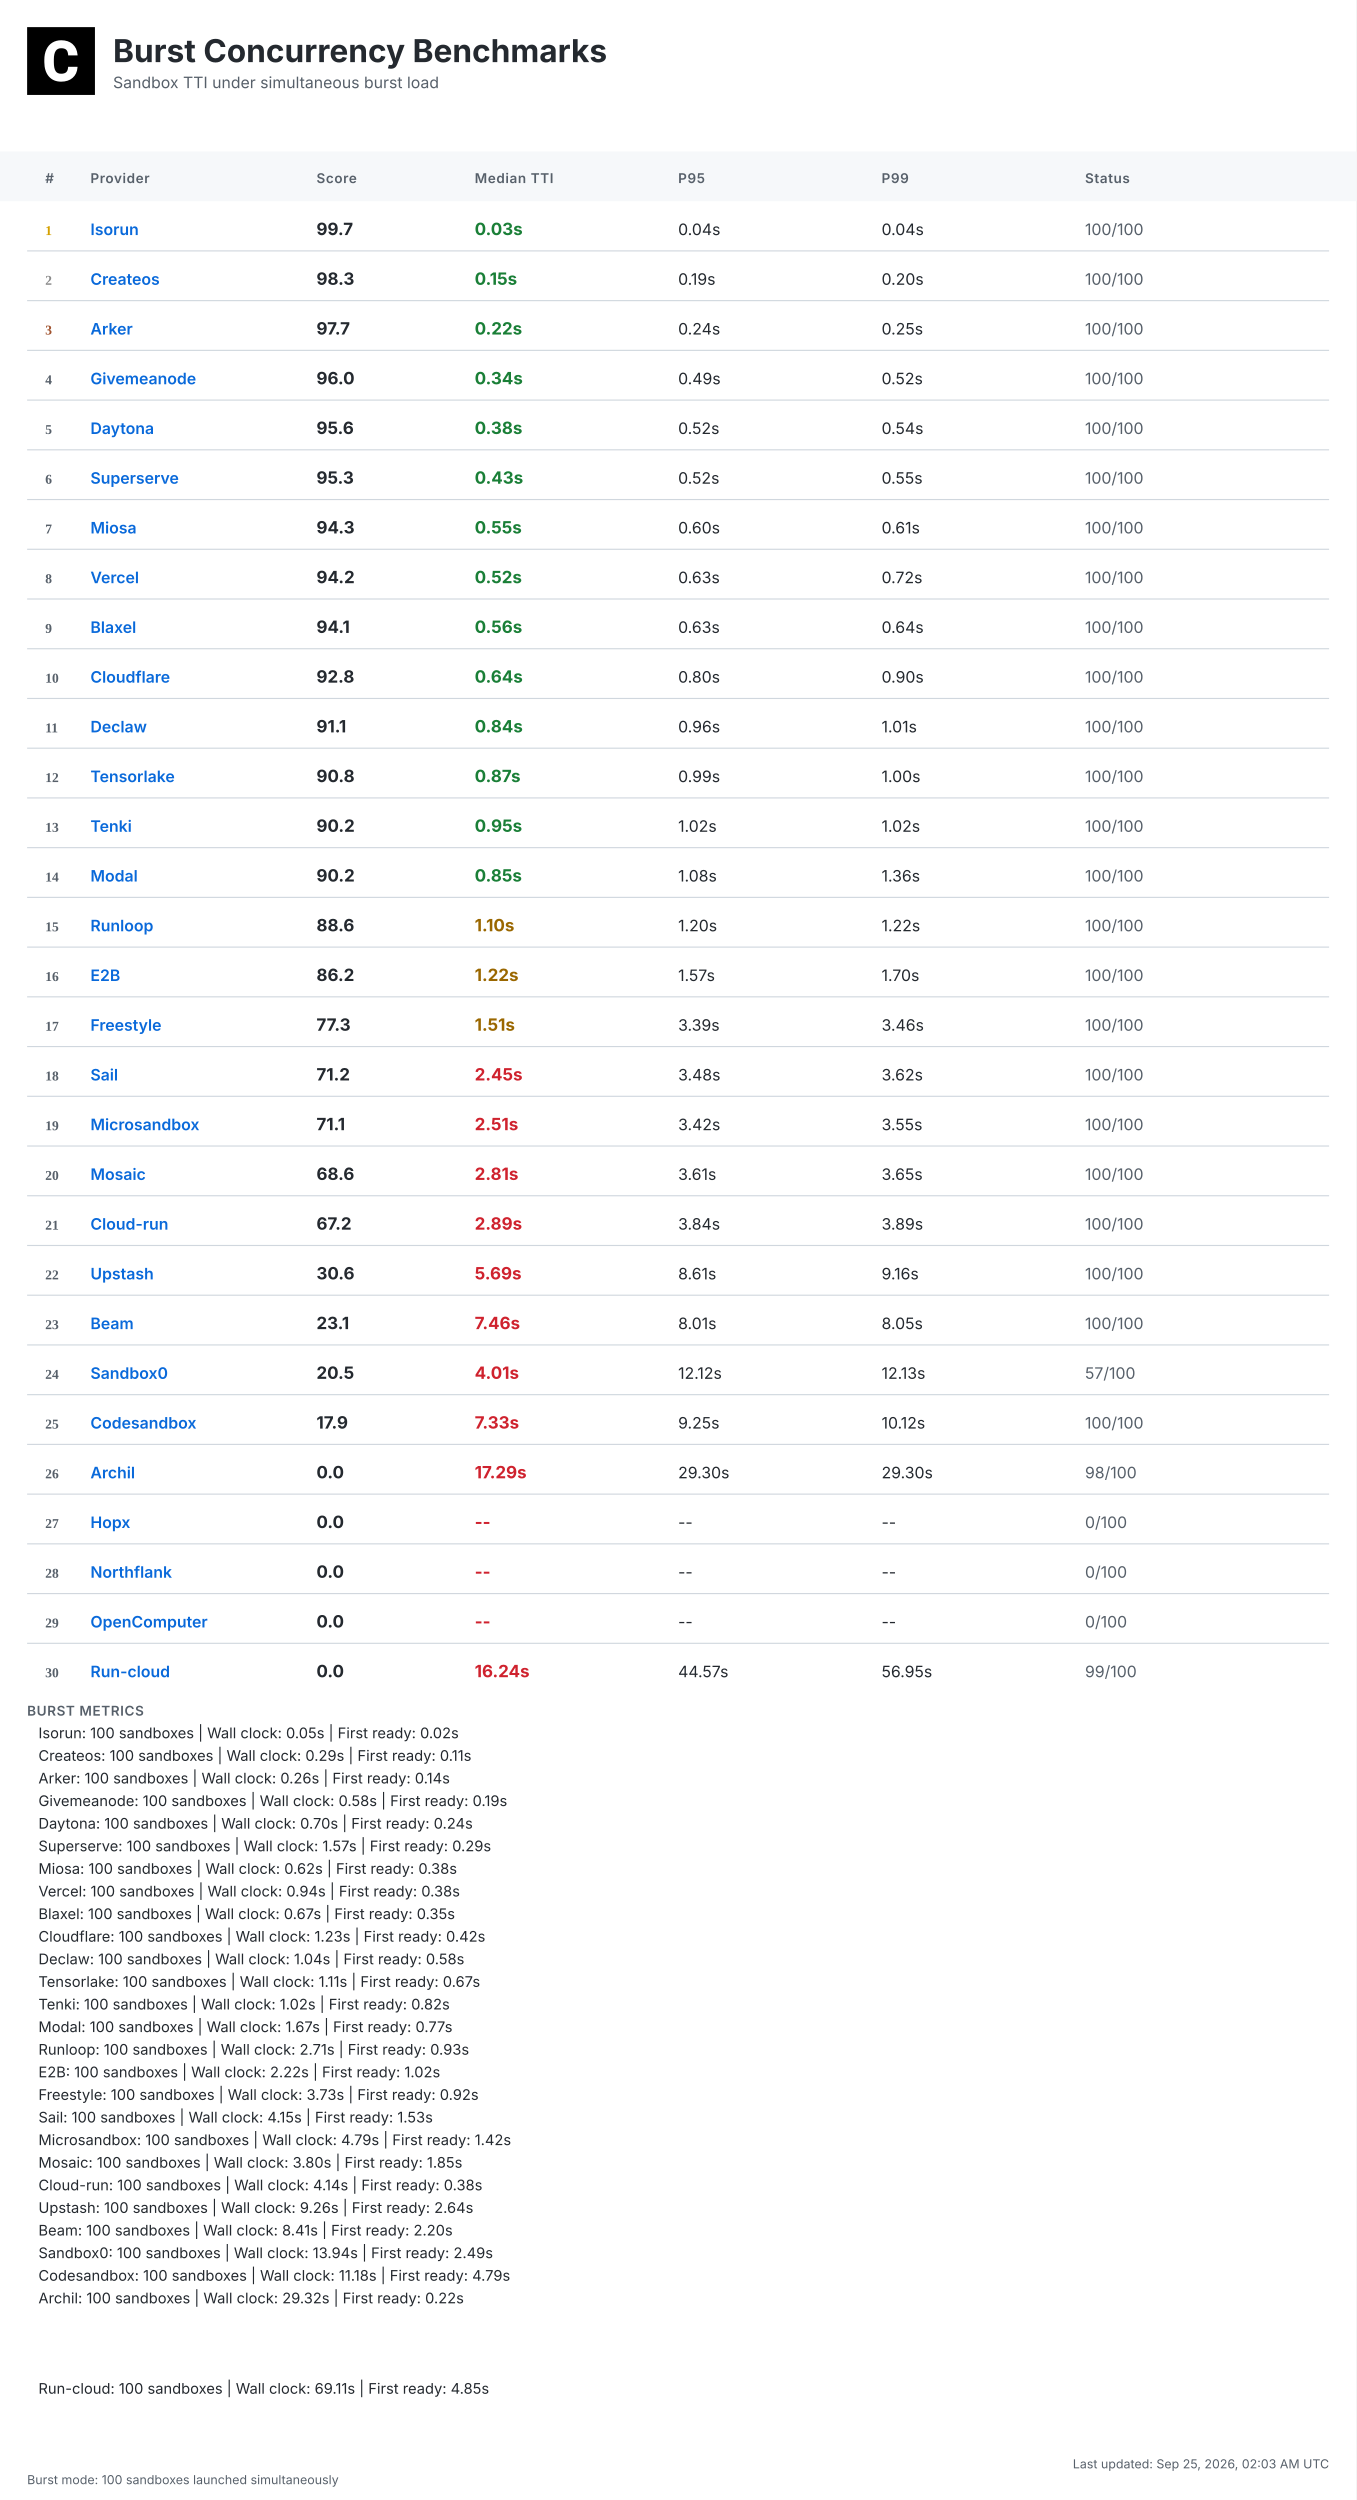
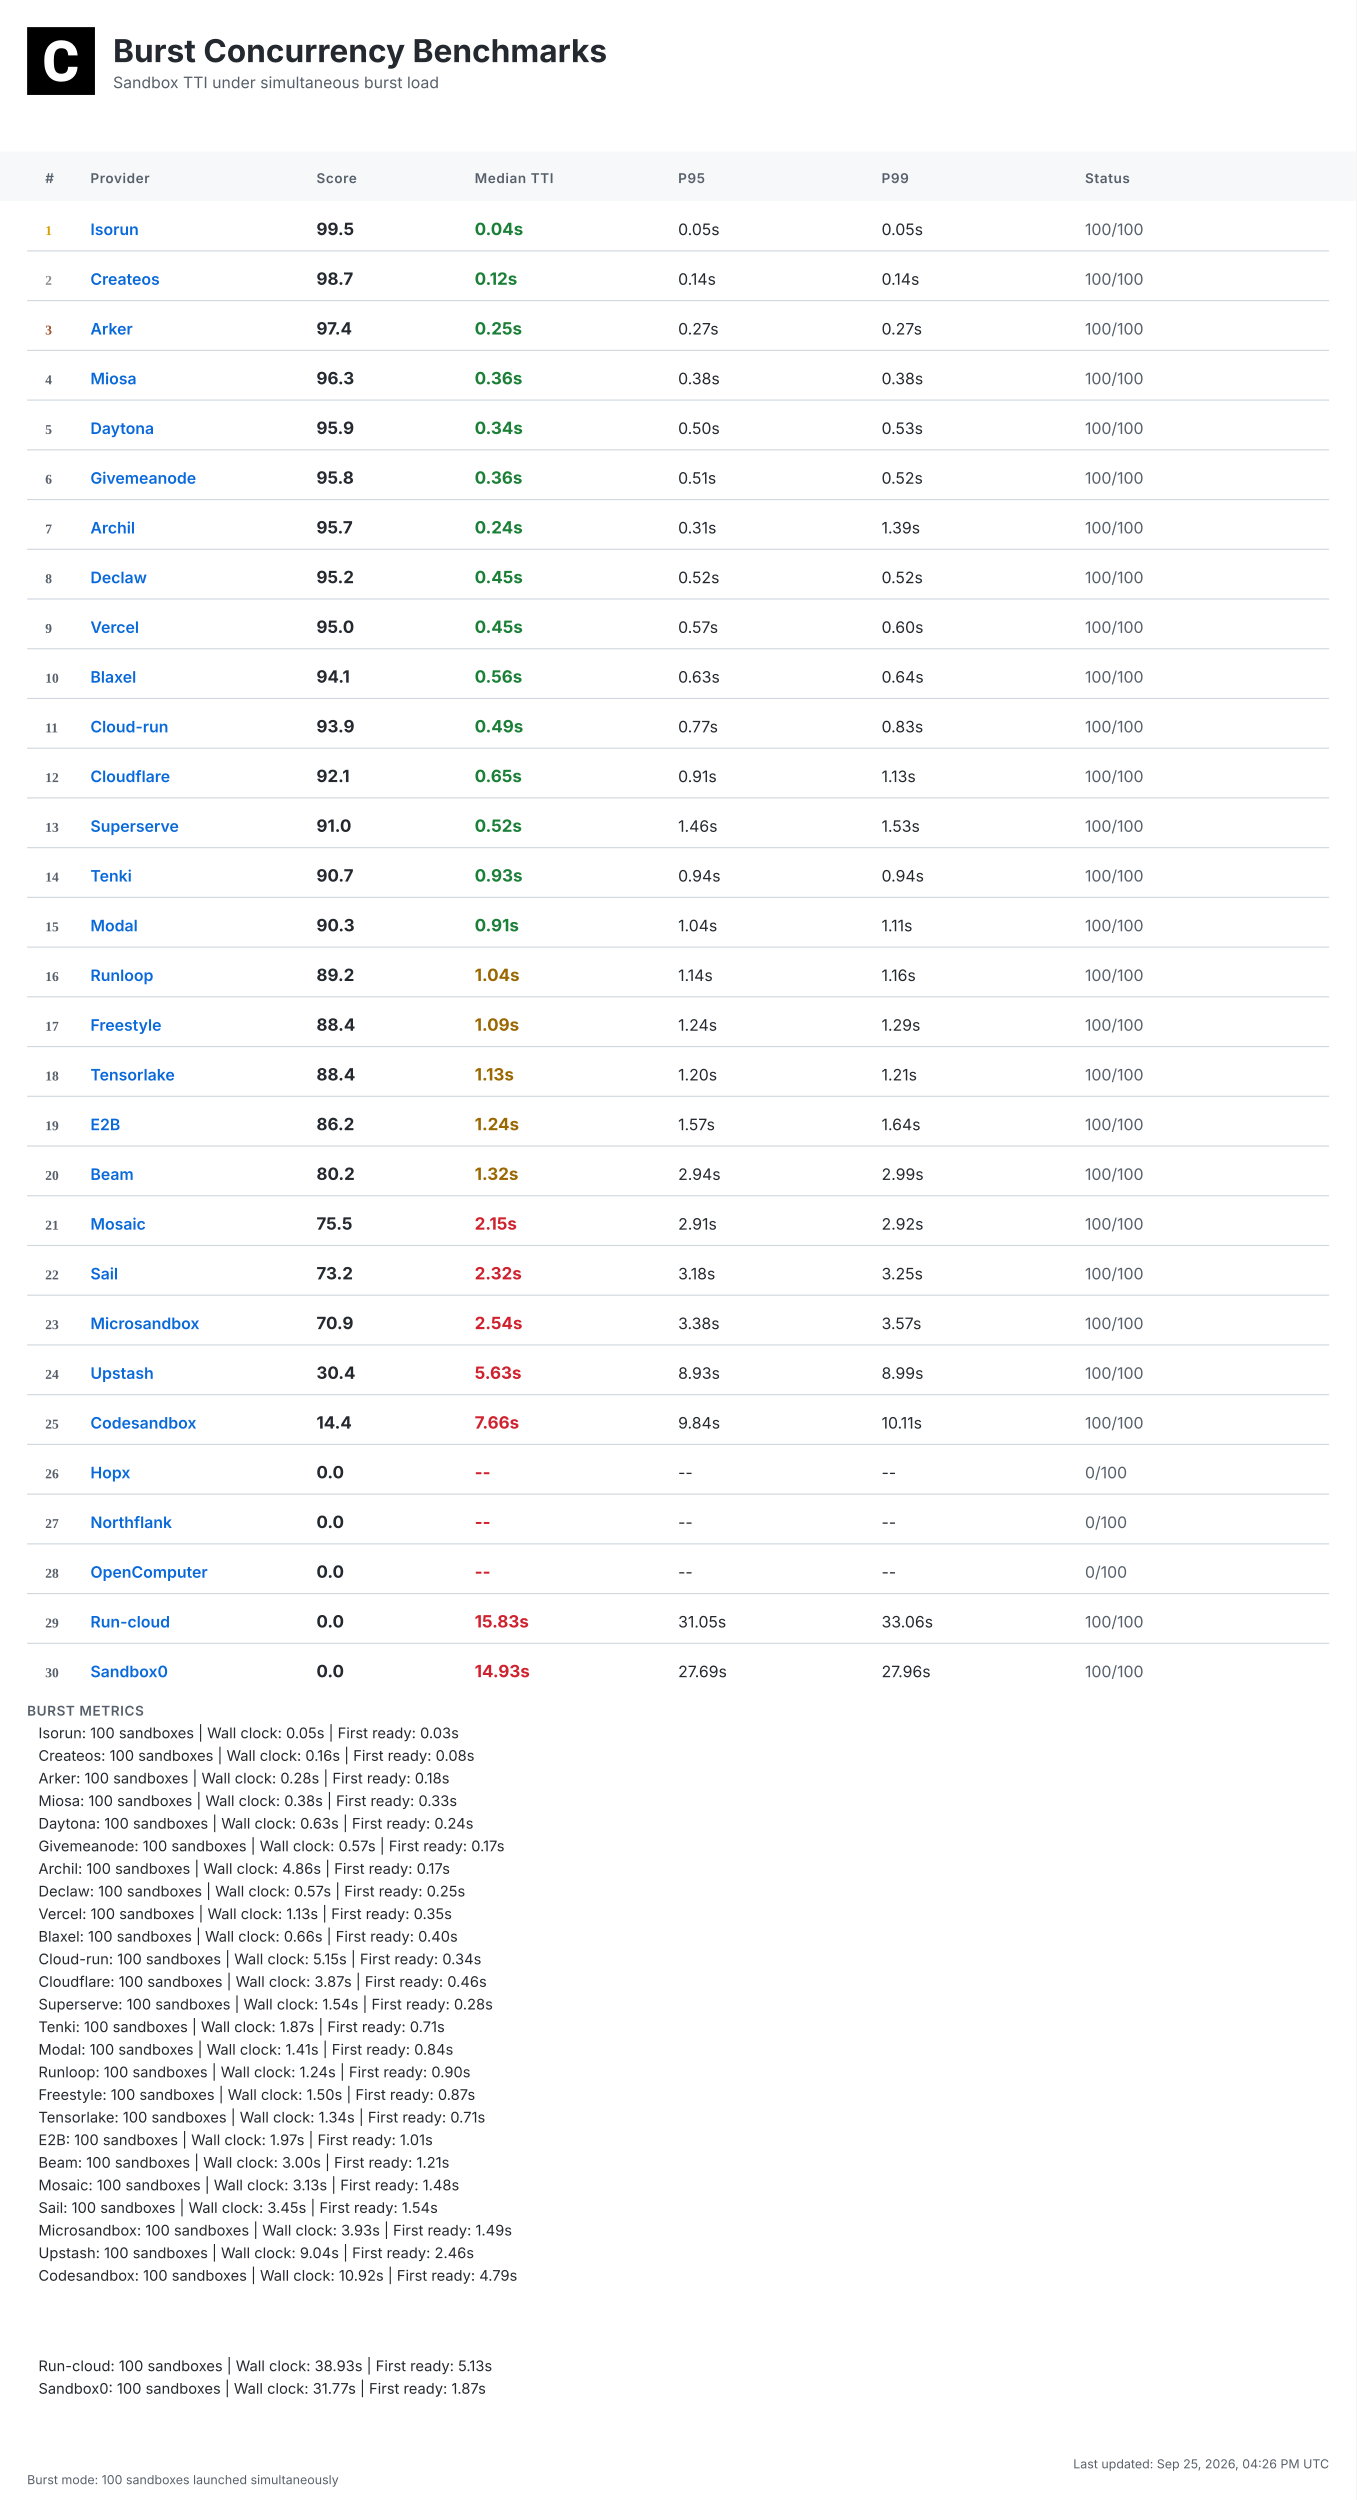
<svg xmlns="http://www.w3.org/2000/svg" width="1200" height="2212" viewBox="0 0 1200 2212">
  <defs>
    <linearGradient id="headerGrad" x1="0%" y1="0%" x2="100%" y2="100%">
      <stop offset="0%" style="stop-color:#f6f8fa;stop-opacity:1" />
      <stop offset="100%" style="stop-color:#ffffff;stop-opacity:1" />
    </linearGradient>
  </defs>
  <style>
    .bg { fill: #ffffff; }
    .header-bg { fill: url(#headerGrad); }
    .table-header-bg { fill: #f6f8fa; }
    .table-header { font: 600 12px 'Inter', 'SF Pro Display', -apple-system, BlinkMacSystemFont, 'Segoe UI', Roboto, Helvetica, Arial, sans-serif; fill: #57606a; text-transform: uppercase; letter-spacing: 0.5px; }
    .row { font: 14px 'Inter', 'SF Pro Display', -apple-system, BlinkMacSystemFont, 'Segoe UI', Roboto, Helvetica, Arial, sans-serif; fill: #24292f; }
    .rank { font-weight: 700; fill: #57606a; }
    .rank-1 { fill: #d4a000; }
    .rank-2 { fill: #8a8a8a; }
    .rank-3 { fill: #a0522d; }
    .provider { font-weight: 600; fill: #0969da; }
    .median { font-weight: 700; font-size: 15px; }
    .fast { fill: #1a7f37; }
    .medium { fill: #9a6700; }
    .slow { fill: #cf222e; }
    .status { fill: #57606a; }
    .divider { stroke: #d0d7de; stroke-width: 1; }
    .border { stroke: #d0d7de; stroke-width: 1; fill: none; }
    .timestamp { font: 11px 'Inter', 'SF Pro Display', -apple-system, BlinkMacSystemFont, 'Segoe UI', Roboto, Helvetica, Arial, sans-serif; fill: #57606a; }
    .title { font: bold 28px 'Inter', 'SF Pro Display', -apple-system, BlinkMacSystemFont, 'Segoe UI', Roboto, Helvetica, Arial, sans-serif; fill: #24292f; }
    .subtitle { font: 14px 'Inter', 'SF Pro Display', -apple-system, BlinkMacSystemFont, 'Segoe UI', Roboto, Helvetica, Arial, sans-serif; fill: #57606a; }
    .logo { fill: #24292f; }
    .metrics-label { font: 600 12px 'Inter', 'SF Pro Display', -apple-system, BlinkMacSystemFont, 'Segoe UI', Roboto, Helvetica, Arial, sans-serif; fill: #57606a; text-transform: uppercase; letter-spacing: 0.5px; }
    .metrics-row { font: 13px 'Inter', 'SF Pro Display', -apple-system, BlinkMacSystemFont, 'Segoe UI', Roboto, Helvetica, Arial, sans-serif; fill: #24292f; }
  </style>
  <rect class="bg" width="1200" height="2212" />
  <g transform="translate(24, 24)">
    <rect width="60" height="60" fill="#000000" />
    <g transform="scale(0.035) translate(0, 0)">
      <path fill="#ffffff" d="M1036.26,1002.28h237.87l-.93,19.09c-8.38,110.32-49.81,198.3-123.82,262.07-73.09,63.31-170.84,95.43-290.48,95.43-130.81,0-235.55-44.69-311.43-133.6-74.48-87.98-112.65-209.48-112.65-361.23v-60.51c0-96.83,17.7-183.41,51.68-257.43,34.91-74.95,85.19-133.61,149.89-173.63,64.7-40.04,140.12-60.52,225.3-60.52,117.77,0,214.13,32.12,286.29,95.9,72.62,63.3,114.98,153.61,126.15,267.67l1.86,19.08h-238.34l-.93-15.83c-4.65-59.11-20.95-101.94-47.95-127.08-27-25.6-69.83-38.17-127.08-38.17-61.91,0-107.06,20.95-137.33,65.17-31.65,45.15-47.94,117.77-48.87,215.53v74.48c0,102.41,15.36,177.83,45.62,223.91,28.86,44.22,74.01,65.63,137.79,65.63,58.19,0,101.48-12.57,128.95-38.17,26.99-25.14,43.29-66.1,47.48-121.5l.93-16.3Z" />
    </g>
  </g>
  <text class="title" x="100" y="55">Burst Concurrency Benchmarks</text>
  <text class="subtitle" x="100" y="78">Sandbox TTI under simultaneous burst load</text>
  <rect class="table-header-bg" y="134" width="1200" height="44" />
  <text class="table-header" x="40" y="162">#</text>
  <text class="table-header" x="80" y="162">Provider</text>
  <text class="table-header" x="280" y="162">Score</text>
  <text class="table-header" x="420" y="162">Median TTI</text>
  <text class="table-header" x="600" y="162">P95</text>
  <text class="table-header" x="780" y="162">P99</text>
  <text class="table-header" x="960" y="162">Status</text>
  <text class="rank rank-1" x="40" y="208">1</text>
  <text class="row provider" x="80" y="208">Isorun</text>
-   <text class="row median" x="280" y="208">99.7</text>
-   <text class="row median fast" x="420" y="208">0.03s</text>
-   <text class="row" x="600" y="208">0.04s</text>
-   <text class="row" x="780" y="208">0.04s</text>
+   <text class="row median" x="280" y="208">99.5</text>
+   <text class="row median fast" x="420" y="208">0.04s</text>
+   <text class="row" x="600" y="208">0.05s</text>
+   <text class="row" x="780" y="208">0.05s</text>
  <text class="row status" x="960" y="208">100/100</text>
  <line class="divider" x1="24" y1="222" x2="1176" y2="222" />
  <text class="rank rank-2" x="40" y="252">2</text>
  <text class="row provider" x="80" y="252">Createos</text>
-   <text class="row median" x="280" y="252">98.3</text>
-   <text class="row median fast" x="420" y="252">0.15s</text>
-   <text class="row" x="600" y="252">0.19s</text>
-   <text class="row" x="780" y="252">0.20s</text>
+   <text class="row median" x="280" y="252">98.7</text>
+   <text class="row median fast" x="420" y="252">0.12s</text>
+   <text class="row" x="600" y="252">0.14s</text>
+   <text class="row" x="780" y="252">0.14s</text>
  <text class="row status" x="960" y="252">100/100</text>
  <line class="divider" x1="24" y1="266" x2="1176" y2="266" />
  <text class="rank rank-3" x="40" y="296">3</text>
  <text class="row provider" x="80" y="296">Arker</text>
-   <text class="row median" x="280" y="296">97.7</text>
-   <text class="row median fast" x="420" y="296">0.22s</text>
-   <text class="row" x="600" y="296">0.24s</text>
-   <text class="row" x="780" y="296">0.25s</text>
+   <text class="row median" x="280" y="296">97.4</text>
+   <text class="row median fast" x="420" y="296">0.25s</text>
+   <text class="row" x="600" y="296">0.27s</text>
+   <text class="row" x="780" y="296">0.27s</text>
  <text class="row status" x="960" y="296">100/100</text>
  <line class="divider" x1="24" y1="310" x2="1176" y2="310" />
  <text class="rank" x="40" y="340">4</text>
-   <text class="row provider" x="80" y="340">Givemeanode</text>
-   <text class="row median" x="280" y="340">96.0</text>
-   <text class="row median fast" x="420" y="340">0.34s</text>
-   <text class="row" x="600" y="340">0.49s</text>
-   <text class="row" x="780" y="340">0.52s</text>
+   <text class="row provider" x="80" y="340">Miosa</text>
+   <text class="row median" x="280" y="340">96.3</text>
+   <text class="row median fast" x="420" y="340">0.36s</text>
+   <text class="row" x="600" y="340">0.38s</text>
+   <text class="row" x="780" y="340">0.38s</text>
  <text class="row status" x="960" y="340">100/100</text>
  <line class="divider" x1="24" y1="354" x2="1176" y2="354" />
  <text class="rank" x="40" y="384">5</text>
  <text class="row provider" x="80" y="384">Daytona</text>
-   <text class="row median" x="280" y="384">95.6</text>
-   <text class="row median fast" x="420" y="384">0.38s</text>
-   <text class="row" x="600" y="384">0.52s</text>
-   <text class="row" x="780" y="384">0.54s</text>
+   <text class="row median" x="280" y="384">95.9</text>
+   <text class="row median fast" x="420" y="384">0.34s</text>
+   <text class="row" x="600" y="384">0.50s</text>
+   <text class="row" x="780" y="384">0.53s</text>
  <text class="row status" x="960" y="384">100/100</text>
  <line class="divider" x1="24" y1="398" x2="1176" y2="398" />
  <text class="rank" x="40" y="428">6</text>
-   <text class="row provider" x="80" y="428">Superserve</text>
-   <text class="row median" x="280" y="428">95.3</text>
-   <text class="row median fast" x="420" y="428">0.43s</text>
-   <text class="row" x="600" y="428">0.52s</text>
-   <text class="row" x="780" y="428">0.55s</text>
+   <text class="row provider" x="80" y="428">Givemeanode</text>
+   <text class="row median" x="280" y="428">95.8</text>
+   <text class="row median fast" x="420" y="428">0.36s</text>
+   <text class="row" x="600" y="428">0.51s</text>
+   <text class="row" x="780" y="428">0.52s</text>
  <text class="row status" x="960" y="428">100/100</text>
  <line class="divider" x1="24" y1="442" x2="1176" y2="442" />
  <text class="rank" x="40" y="472">7</text>
-   <text class="row provider" x="80" y="472">Miosa</text>
-   <text class="row median" x="280" y="472">94.3</text>
-   <text class="row median fast" x="420" y="472">0.55s</text>
-   <text class="row" x="600" y="472">0.60s</text>
-   <text class="row" x="780" y="472">0.61s</text>
+   <text class="row provider" x="80" y="472">Archil</text>
+   <text class="row median" x="280" y="472">95.7</text>
+   <text class="row median fast" x="420" y="472">0.24s</text>
+   <text class="row" x="600" y="472">0.31s</text>
+   <text class="row" x="780" y="472">1.39s</text>
  <text class="row status" x="960" y="472">100/100</text>
  <line class="divider" x1="24" y1="486" x2="1176" y2="486" />
  <text class="rank" x="40" y="516">8</text>
-   <text class="row provider" x="80" y="516">Vercel</text>
-   <text class="row median" x="280" y="516">94.2</text>
-   <text class="row median fast" x="420" y="516">0.52s</text>
-   <text class="row" x="600" y="516">0.63s</text>
-   <text class="row" x="780" y="516">0.72s</text>
+   <text class="row provider" x="80" y="516">Declaw</text>
+   <text class="row median" x="280" y="516">95.2</text>
+   <text class="row median fast" x="420" y="516">0.45s</text>
+   <text class="row" x="600" y="516">0.52s</text>
+   <text class="row" x="780" y="516">0.52s</text>
  <text class="row status" x="960" y="516">100/100</text>
  <line class="divider" x1="24" y1="530" x2="1176" y2="530" />
  <text class="rank" x="40" y="560">9</text>
-   <text class="row provider" x="80" y="560">Blaxel</text>
-   <text class="row median" x="280" y="560">94.1</text>
-   <text class="row median fast" x="420" y="560">0.56s</text>
-   <text class="row" x="600" y="560">0.63s</text>
-   <text class="row" x="780" y="560">0.64s</text>
+   <text class="row provider" x="80" y="560">Vercel</text>
+   <text class="row median" x="280" y="560">95.0</text>
+   <text class="row median fast" x="420" y="560">0.45s</text>
+   <text class="row" x="600" y="560">0.57s</text>
+   <text class="row" x="780" y="560">0.60s</text>
  <text class="row status" x="960" y="560">100/100</text>
  <line class="divider" x1="24" y1="574" x2="1176" y2="574" />
  <text class="rank" x="40" y="604">10</text>
-   <text class="row provider" x="80" y="604">Cloudflare</text>
-   <text class="row median" x="280" y="604">92.8</text>
-   <text class="row median fast" x="420" y="604">0.64s</text>
-   <text class="row" x="600" y="604">0.80s</text>
-   <text class="row" x="780" y="604">0.90s</text>
+   <text class="row provider" x="80" y="604">Blaxel</text>
+   <text class="row median" x="280" y="604">94.1</text>
+   <text class="row median fast" x="420" y="604">0.56s</text>
+   <text class="row" x="600" y="604">0.63s</text>
+   <text class="row" x="780" y="604">0.64s</text>
  <text class="row status" x="960" y="604">100/100</text>
  <line class="divider" x1="24" y1="618" x2="1176" y2="618" />
  <text class="rank" x="40" y="648">11</text>
-   <text class="row provider" x="80" y="648">Declaw</text>
-   <text class="row median" x="280" y="648">91.1</text>
-   <text class="row median fast" x="420" y="648">0.84s</text>
-   <text class="row" x="600" y="648">0.96s</text>
-   <text class="row" x="780" y="648">1.01s</text>
+   <text class="row provider" x="80" y="648">Cloud-run</text>
+   <text class="row median" x="280" y="648">93.9</text>
+   <text class="row median fast" x="420" y="648">0.49s</text>
+   <text class="row" x="600" y="648">0.77s</text>
+   <text class="row" x="780" y="648">0.83s</text>
  <text class="row status" x="960" y="648">100/100</text>
  <line class="divider" x1="24" y1="662" x2="1176" y2="662" />
  <text class="rank" x="40" y="692">12</text>
-   <text class="row provider" x="80" y="692">Tensorlake</text>
-   <text class="row median" x="280" y="692">90.8</text>
-   <text class="row median fast" x="420" y="692">0.87s</text>
-   <text class="row" x="600" y="692">0.99s</text>
-   <text class="row" x="780" y="692">1.00s</text>
+   <text class="row provider" x="80" y="692">Cloudflare</text>
+   <text class="row median" x="280" y="692">92.1</text>
+   <text class="row median fast" x="420" y="692">0.65s</text>
+   <text class="row" x="600" y="692">0.91s</text>
+   <text class="row" x="780" y="692">1.13s</text>
  <text class="row status" x="960" y="692">100/100</text>
  <line class="divider" x1="24" y1="706" x2="1176" y2="706" />
  <text class="rank" x="40" y="736">13</text>
-   <text class="row provider" x="80" y="736">Tenki</text>
-   <text class="row median" x="280" y="736">90.2</text>
-   <text class="row median fast" x="420" y="736">0.95s</text>
-   <text class="row" x="600" y="736">1.02s</text>
-   <text class="row" x="780" y="736">1.02s</text>
+   <text class="row provider" x="80" y="736">Superserve</text>
+   <text class="row median" x="280" y="736">91.0</text>
+   <text class="row median fast" x="420" y="736">0.52s</text>
+   <text class="row" x="600" y="736">1.46s</text>
+   <text class="row" x="780" y="736">1.53s</text>
  <text class="row status" x="960" y="736">100/100</text>
  <line class="divider" x1="24" y1="750" x2="1176" y2="750" />
  <text class="rank" x="40" y="780">14</text>
-   <text class="row provider" x="80" y="780">Modal</text>
-   <text class="row median" x="280" y="780">90.2</text>
-   <text class="row median fast" x="420" y="780">0.85s</text>
-   <text class="row" x="600" y="780">1.08s</text>
-   <text class="row" x="780" y="780">1.36s</text>
+   <text class="row provider" x="80" y="780">Tenki</text>
+   <text class="row median" x="280" y="780">90.7</text>
+   <text class="row median fast" x="420" y="780">0.93s</text>
+   <text class="row" x="600" y="780">0.94s</text>
+   <text class="row" x="780" y="780">0.94s</text>
  <text class="row status" x="960" y="780">100/100</text>
  <line class="divider" x1="24" y1="794" x2="1176" y2="794" />
  <text class="rank" x="40" y="824">15</text>
-   <text class="row provider" x="80" y="824">Runloop</text>
-   <text class="row median" x="280" y="824">88.6</text>
-   <text class="row median medium" x="420" y="824">1.10s</text>
-   <text class="row" x="600" y="824">1.20s</text>
-   <text class="row" x="780" y="824">1.22s</text>
+   <text class="row provider" x="80" y="824">Modal</text>
+   <text class="row median" x="280" y="824">90.3</text>
+   <text class="row median fast" x="420" y="824">0.91s</text>
+   <text class="row" x="600" y="824">1.04s</text>
+   <text class="row" x="780" y="824">1.11s</text>
  <text class="row status" x="960" y="824">100/100</text>
  <line class="divider" x1="24" y1="838" x2="1176" y2="838" />
  <text class="rank" x="40" y="868">16</text>
-   <text class="row provider" x="80" y="868">E2B</text>
-   <text class="row median" x="280" y="868">86.2</text>
-   <text class="row median medium" x="420" y="868">1.22s</text>
-   <text class="row" x="600" y="868">1.57s</text>
-   <text class="row" x="780" y="868">1.70s</text>
+   <text class="row provider" x="80" y="868">Runloop</text>
+   <text class="row median" x="280" y="868">89.2</text>
+   <text class="row median medium" x="420" y="868">1.04s</text>
+   <text class="row" x="600" y="868">1.14s</text>
+   <text class="row" x="780" y="868">1.16s</text>
  <text class="row status" x="960" y="868">100/100</text>
  <line class="divider" x1="24" y1="882" x2="1176" y2="882" />
  <text class="rank" x="40" y="912">17</text>
  <text class="row provider" x="80" y="912">Freestyle</text>
-   <text class="row median" x="280" y="912">77.3</text>
-   <text class="row median medium" x="420" y="912">1.51s</text>
-   <text class="row" x="600" y="912">3.39s</text>
-   <text class="row" x="780" y="912">3.46s</text>
+   <text class="row median" x="280" y="912">88.4</text>
+   <text class="row median medium" x="420" y="912">1.09s</text>
+   <text class="row" x="600" y="912">1.24s</text>
+   <text class="row" x="780" y="912">1.29s</text>
  <text class="row status" x="960" y="912">100/100</text>
  <line class="divider" x1="24" y1="926" x2="1176" y2="926" />
  <text class="rank" x="40" y="956">18</text>
-   <text class="row provider" x="80" y="956">Sail</text>
-   <text class="row median" x="280" y="956">71.2</text>
-   <text class="row median slow" x="420" y="956">2.45s</text>
-   <text class="row" x="600" y="956">3.48s</text>
-   <text class="row" x="780" y="956">3.62s</text>
+   <text class="row provider" x="80" y="956">Tensorlake</text>
+   <text class="row median" x="280" y="956">88.4</text>
+   <text class="row median medium" x="420" y="956">1.13s</text>
+   <text class="row" x="600" y="956">1.20s</text>
+   <text class="row" x="780" y="956">1.21s</text>
  <text class="row status" x="960" y="956">100/100</text>
  <line class="divider" x1="24" y1="970" x2="1176" y2="970" />
  <text class="rank" x="40" y="1000">19</text>
-   <text class="row provider" x="80" y="1000">Microsandbox</text>
-   <text class="row median" x="280" y="1000">71.1</text>
-   <text class="row median slow" x="420" y="1000">2.51s</text>
-   <text class="row" x="600" y="1000">3.42s</text>
-   <text class="row" x="780" y="1000">3.55s</text>
+   <text class="row provider" x="80" y="1000">E2B</text>
+   <text class="row median" x="280" y="1000">86.2</text>
+   <text class="row median medium" x="420" y="1000">1.24s</text>
+   <text class="row" x="600" y="1000">1.57s</text>
+   <text class="row" x="780" y="1000">1.64s</text>
  <text class="row status" x="960" y="1000">100/100</text>
  <line class="divider" x1="24" y1="1014" x2="1176" y2="1014" />
  <text class="rank" x="40" y="1044">20</text>
-   <text class="row provider" x="80" y="1044">Mosaic</text>
-   <text class="row median" x="280" y="1044">68.6</text>
-   <text class="row median slow" x="420" y="1044">2.81s</text>
-   <text class="row" x="600" y="1044">3.61s</text>
-   <text class="row" x="780" y="1044">3.65s</text>
+   <text class="row provider" x="80" y="1044">Beam</text>
+   <text class="row median" x="280" y="1044">80.2</text>
+   <text class="row median medium" x="420" y="1044">1.32s</text>
+   <text class="row" x="600" y="1044">2.94s</text>
+   <text class="row" x="780" y="1044">2.99s</text>
  <text class="row status" x="960" y="1044">100/100</text>
  <line class="divider" x1="24" y1="1058" x2="1176" y2="1058" />
  <text class="rank" x="40" y="1088">21</text>
-   <text class="row provider" x="80" y="1088">Cloud-run</text>
-   <text class="row median" x="280" y="1088">67.2</text>
-   <text class="row median slow" x="420" y="1088">2.89s</text>
-   <text class="row" x="600" y="1088">3.84s</text>
-   <text class="row" x="780" y="1088">3.89s</text>
+   <text class="row provider" x="80" y="1088">Mosaic</text>
+   <text class="row median" x="280" y="1088">75.5</text>
+   <text class="row median slow" x="420" y="1088">2.15s</text>
+   <text class="row" x="600" y="1088">2.91s</text>
+   <text class="row" x="780" y="1088">2.92s</text>
  <text class="row status" x="960" y="1088">100/100</text>
  <line class="divider" x1="24" y1="1102" x2="1176" y2="1102" />
  <text class="rank" x="40" y="1132">22</text>
-   <text class="row provider" x="80" y="1132">Upstash</text>
-   <text class="row median" x="280" y="1132">30.6</text>
-   <text class="row median slow" x="420" y="1132">5.69s</text>
-   <text class="row" x="600" y="1132">8.61s</text>
-   <text class="row" x="780" y="1132">9.16s</text>
+   <text class="row provider" x="80" y="1132">Sail</text>
+   <text class="row median" x="280" y="1132">73.2</text>
+   <text class="row median slow" x="420" y="1132">2.32s</text>
+   <text class="row" x="600" y="1132">3.18s</text>
+   <text class="row" x="780" y="1132">3.25s</text>
  <text class="row status" x="960" y="1132">100/100</text>
  <line class="divider" x1="24" y1="1146" x2="1176" y2="1146" />
  <text class="rank" x="40" y="1176">23</text>
-   <text class="row provider" x="80" y="1176">Beam</text>
-   <text class="row median" x="280" y="1176">23.1</text>
-   <text class="row median slow" x="420" y="1176">7.46s</text>
-   <text class="row" x="600" y="1176">8.01s</text>
-   <text class="row" x="780" y="1176">8.05s</text>
+   <text class="row provider" x="80" y="1176">Microsandbox</text>
+   <text class="row median" x="280" y="1176">70.9</text>
+   <text class="row median slow" x="420" y="1176">2.54s</text>
+   <text class="row" x="600" y="1176">3.38s</text>
+   <text class="row" x="780" y="1176">3.57s</text>
  <text class="row status" x="960" y="1176">100/100</text>
  <line class="divider" x1="24" y1="1190" x2="1176" y2="1190" />
  <text class="rank" x="40" y="1220">24</text>
-   <text class="row provider" x="80" y="1220">Sandbox0</text>
-   <text class="row median" x="280" y="1220">20.5</text>
-   <text class="row median slow" x="420" y="1220">4.01s</text>
-   <text class="row" x="600" y="1220">12.12s</text>
-   <text class="row" x="780" y="1220">12.13s</text>
-   <text class="row status" x="960" y="1220">57/100</text>
+   <text class="row provider" x="80" y="1220">Upstash</text>
+   <text class="row median" x="280" y="1220">30.4</text>
+   <text class="row median slow" x="420" y="1220">5.63s</text>
+   <text class="row" x="600" y="1220">8.93s</text>
+   <text class="row" x="780" y="1220">8.99s</text>
+   <text class="row status" x="960" y="1220">100/100</text>
  <line class="divider" x1="24" y1="1234" x2="1176" y2="1234" />
  <text class="rank" x="40" y="1264">25</text>
  <text class="row provider" x="80" y="1264">Codesandbox</text>
-   <text class="row median" x="280" y="1264">17.9</text>
-   <text class="row median slow" x="420" y="1264">7.33s</text>
-   <text class="row" x="600" y="1264">9.25s</text>
-   <text class="row" x="780" y="1264">10.12s</text>
+   <text class="row median" x="280" y="1264">14.4</text>
+   <text class="row median slow" x="420" y="1264">7.66s</text>
+   <text class="row" x="600" y="1264">9.84s</text>
+   <text class="row" x="780" y="1264">10.11s</text>
  <text class="row status" x="960" y="1264">100/100</text>
  <line class="divider" x1="24" y1="1278" x2="1176" y2="1278" />
  <text class="rank" x="40" y="1308">26</text>
-   <text class="row provider" x="80" y="1308">Archil</text>
+   <text class="row provider" x="80" y="1308">Hopx</text>
  <text class="row median" x="280" y="1308">0.0</text>
-   <text class="row median slow" x="420" y="1308">17.29s</text>
-   <text class="row" x="600" y="1308">29.30s</text>
-   <text class="row" x="780" y="1308">29.30s</text>
-   <text class="row status" x="960" y="1308">98/100</text>
+   <text class="row median slow" x="420" y="1308">--</text>
+   <text class="row" x="600" y="1308">--</text>
+   <text class="row" x="780" y="1308">--</text>
+   <text class="row status" x="960" y="1308">0/100</text>
  <line class="divider" x1="24" y1="1322" x2="1176" y2="1322" />
  <text class="rank" x="40" y="1352">27</text>
-   <text class="row provider" x="80" y="1352">Hopx</text>
+   <text class="row provider" x="80" y="1352">Northflank</text>
  <text class="row median" x="280" y="1352">0.0</text>
  <text class="row median slow" x="420" y="1352">--</text>
  <text class="row" x="600" y="1352">--</text>
  <text class="row" x="780" y="1352">--</text>
  <text class="row status" x="960" y="1352">0/100</text>
  <line class="divider" x1="24" y1="1366" x2="1176" y2="1366" />
  <text class="rank" x="40" y="1396">28</text>
-   <text class="row provider" x="80" y="1396">Northflank</text>
+   <text class="row provider" x="80" y="1396">OpenComputer</text>
  <text class="row median" x="280" y="1396">0.0</text>
  <text class="row median slow" x="420" y="1396">--</text>
  <text class="row" x="600" y="1396">--</text>
  <text class="row" x="780" y="1396">--</text>
  <text class="row status" x="960" y="1396">0/100</text>
  <line class="divider" x1="24" y1="1410" x2="1176" y2="1410" />
  <text class="rank" x="40" y="1440">29</text>
-   <text class="row provider" x="80" y="1440">OpenComputer</text>
+   <text class="row provider" x="80" y="1440">Run-cloud</text>
  <text class="row median" x="280" y="1440">0.0</text>
-   <text class="row median slow" x="420" y="1440">--</text>
-   <text class="row" x="600" y="1440">--</text>
-   <text class="row" x="780" y="1440">--</text>
-   <text class="row status" x="960" y="1440">0/100</text>
+   <text class="row median slow" x="420" y="1440">15.83s</text>
+   <text class="row" x="600" y="1440">31.05s</text>
+   <text class="row" x="780" y="1440">33.06s</text>
+   <text class="row status" x="960" y="1440">100/100</text>
  <line class="divider" x1="24" y1="1454" x2="1176" y2="1454" />
  <text class="rank" x="40" y="1484">30</text>
-   <text class="row provider" x="80" y="1484">Run-cloud</text>
+   <text class="row provider" x="80" y="1484">Sandbox0</text>
  <text class="row median" x="280" y="1484">0.0</text>
-   <text class="row median slow" x="420" y="1484">16.24s</text>
-   <text class="row" x="600" y="1484">44.57s</text>
-   <text class="row" x="780" y="1484">56.95s</text>
-   <text class="row status" x="960" y="1484">99/100</text>
+   <text class="row median slow" x="420" y="1484">14.93s</text>
+   <text class="row" x="600" y="1484">27.69s</text>
+   <text class="row" x="780" y="1484">27.96s</text>
+   <text class="row status" x="960" y="1484">100/100</text>
  <text class="metrics-label" x="24" y="1518">BURST METRICS</text>
-   <text class="metrics-row" x="34" y="1538">Isorun: 100 sandboxes | Wall clock: 0.05s | First ready: 0.02s</text>
-   <text class="metrics-row" x="34" y="1558">Createos: 100 sandboxes | Wall clock: 0.29s | First ready: 0.11s</text>
-   <text class="metrics-row" x="34" y="1578">Arker: 100 sandboxes | Wall clock: 0.26s | First ready: 0.14s</text>
-   <text class="metrics-row" x="34" y="1598">Givemeanode: 100 sandboxes | Wall clock: 0.58s | First ready: 0.19s</text>
-   <text class="metrics-row" x="34" y="1618">Daytona: 100 sandboxes | Wall clock: 0.70s | First ready: 0.24s</text>
-   <text class="metrics-row" x="34" y="1638">Superserve: 100 sandboxes | Wall clock: 1.57s | First ready: 0.29s</text>
-   <text class="metrics-row" x="34" y="1658">Miosa: 100 sandboxes | Wall clock: 0.62s | First ready: 0.38s</text>
-   <text class="metrics-row" x="34" y="1678">Vercel: 100 sandboxes | Wall clock: 0.94s | First ready: 0.38s</text>
-   <text class="metrics-row" x="34" y="1698">Blaxel: 100 sandboxes | Wall clock: 0.67s | First ready: 0.35s</text>
-   <text class="metrics-row" x="34" y="1718">Cloudflare: 100 sandboxes | Wall clock: 1.23s | First ready: 0.42s</text>
-   <text class="metrics-row" x="34" y="1738">Declaw: 100 sandboxes | Wall clock: 1.04s | First ready: 0.58s</text>
-   <text class="metrics-row" x="34" y="1758">Tensorlake: 100 sandboxes | Wall clock: 1.11s | First ready: 0.67s</text>
-   <text class="metrics-row" x="34" y="1778">Tenki: 100 sandboxes | Wall clock: 1.02s | First ready: 0.82s</text>
-   <text class="metrics-row" x="34" y="1798">Modal: 100 sandboxes | Wall clock: 1.67s | First ready: 0.77s</text>
-   <text class="metrics-row" x="34" y="1818">Runloop: 100 sandboxes | Wall clock: 2.71s | First ready: 0.93s</text>
-   <text class="metrics-row" x="34" y="1838">E2B: 100 sandboxes | Wall clock: 2.22s | First ready: 1.02s</text>
-   <text class="metrics-row" x="34" y="1858">Freestyle: 100 sandboxes | Wall clock: 3.73s | First ready: 0.92s</text>
-   <text class="metrics-row" x="34" y="1878">Sail: 100 sandboxes | Wall clock: 4.15s | First ready: 1.53s</text>
-   <text class="metrics-row" x="34" y="1898">Microsandbox: 100 sandboxes | Wall clock: 4.79s | First ready: 1.42s</text>
-   <text class="metrics-row" x="34" y="1918">Mosaic: 100 sandboxes | Wall clock: 3.80s | First ready: 1.85s</text>
-   <text class="metrics-row" x="34" y="1938">Cloud-run: 100 sandboxes | Wall clock: 4.14s | First ready: 0.38s</text>
-   <text class="metrics-row" x="34" y="1958">Upstash: 100 sandboxes | Wall clock: 9.26s | First ready: 2.64s</text>
-   <text class="metrics-row" x="34" y="1978">Beam: 100 sandboxes | Wall clock: 8.41s | First ready: 2.20s</text>
-   <text class="metrics-row" x="34" y="1998">Sandbox0: 100 sandboxes | Wall clock: 13.94s | First ready: 2.49s</text>
-   <text class="metrics-row" x="34" y="2018">Codesandbox: 100 sandboxes | Wall clock: 11.18s | First ready: 4.79s</text>
-   <text class="metrics-row" x="34" y="2038">Archil: 100 sandboxes | Wall clock: 29.32s | First ready: 0.22s</text>
-   <text class="metrics-row" x="34" y="2118">Run-cloud: 100 sandboxes | Wall clock: 69.11s | First ready: 4.85s</text>
-   <text class="timestamp" x="1176" y="2184" text-anchor="end">Last updated: Sep 25, 2026, 02:03 AM UTC</text>
+   <text class="metrics-row" x="34" y="1538">Isorun: 100 sandboxes | Wall clock: 0.05s | First ready: 0.03s</text>
+   <text class="metrics-row" x="34" y="1558">Createos: 100 sandboxes | Wall clock: 0.16s | First ready: 0.08s</text>
+   <text class="metrics-row" x="34" y="1578">Arker: 100 sandboxes | Wall clock: 0.28s | First ready: 0.18s</text>
+   <text class="metrics-row" x="34" y="1598">Miosa: 100 sandboxes | Wall clock: 0.38s | First ready: 0.33s</text>
+   <text class="metrics-row" x="34" y="1618">Daytona: 100 sandboxes | Wall clock: 0.63s | First ready: 0.24s</text>
+   <text class="metrics-row" x="34" y="1638">Givemeanode: 100 sandboxes | Wall clock: 0.57s | First ready: 0.17s</text>
+   <text class="metrics-row" x="34" y="1658">Archil: 100 sandboxes | Wall clock: 4.86s | First ready: 0.17s</text>
+   <text class="metrics-row" x="34" y="1678">Declaw: 100 sandboxes | Wall clock: 0.57s | First ready: 0.25s</text>
+   <text class="metrics-row" x="34" y="1698">Vercel: 100 sandboxes | Wall clock: 1.13s | First ready: 0.35s</text>
+   <text class="metrics-row" x="34" y="1718">Blaxel: 100 sandboxes | Wall clock: 0.66s | First ready: 0.40s</text>
+   <text class="metrics-row" x="34" y="1738">Cloud-run: 100 sandboxes | Wall clock: 5.15s | First ready: 0.34s</text>
+   <text class="metrics-row" x="34" y="1758">Cloudflare: 100 sandboxes | Wall clock: 3.87s | First ready: 0.46s</text>
+   <text class="metrics-row" x="34" y="1778">Superserve: 100 sandboxes | Wall clock: 1.54s | First ready: 0.28s</text>
+   <text class="metrics-row" x="34" y="1798">Tenki: 100 sandboxes | Wall clock: 1.87s | First ready: 0.71s</text>
+   <text class="metrics-row" x="34" y="1818">Modal: 100 sandboxes | Wall clock: 1.41s | First ready: 0.84s</text>
+   <text class="metrics-row" x="34" y="1838">Runloop: 100 sandboxes | Wall clock: 1.24s | First ready: 0.90s</text>
+   <text class="metrics-row" x="34" y="1858">Freestyle: 100 sandboxes | Wall clock: 1.50s | First ready: 0.87s</text>
+   <text class="metrics-row" x="34" y="1878">Tensorlake: 100 sandboxes | Wall clock: 1.34s | First ready: 0.71s</text>
+   <text class="metrics-row" x="34" y="1898">E2B: 100 sandboxes | Wall clock: 1.97s | First ready: 1.01s</text>
+   <text class="metrics-row" x="34" y="1918">Beam: 100 sandboxes | Wall clock: 3.00s | First ready: 1.21s</text>
+   <text class="metrics-row" x="34" y="1938">Mosaic: 100 sandboxes | Wall clock: 3.13s | First ready: 1.48s</text>
+   <text class="metrics-row" x="34" y="1958">Sail: 100 sandboxes | Wall clock: 3.45s | First ready: 1.54s</text>
+   <text class="metrics-row" x="34" y="1978">Microsandbox: 100 sandboxes | Wall clock: 3.93s | First ready: 1.49s</text>
+   <text class="metrics-row" x="34" y="1998">Upstash: 100 sandboxes | Wall clock: 9.04s | First ready: 2.46s</text>
+   <text class="metrics-row" x="34" y="2018">Codesandbox: 100 sandboxes | Wall clock: 10.92s | First ready: 4.79s</text>
+   <text class="metrics-row" x="34" y="2098">Run-cloud: 100 sandboxes | Wall clock: 38.93s | First ready: 5.13s</text>
+   <text class="metrics-row" x="34" y="2118">Sandbox0: 100 sandboxes | Wall clock: 31.77s | First ready: 1.87s</text>
+   <text class="timestamp" x="1176" y="2184" text-anchor="end">Last updated: Sep 25, 2026, 04:26 PM UTC</text>
  <text class="timestamp" x="24" y="2198">Burst mode: 100 sandboxes launched simultaneously</text>
</svg>
